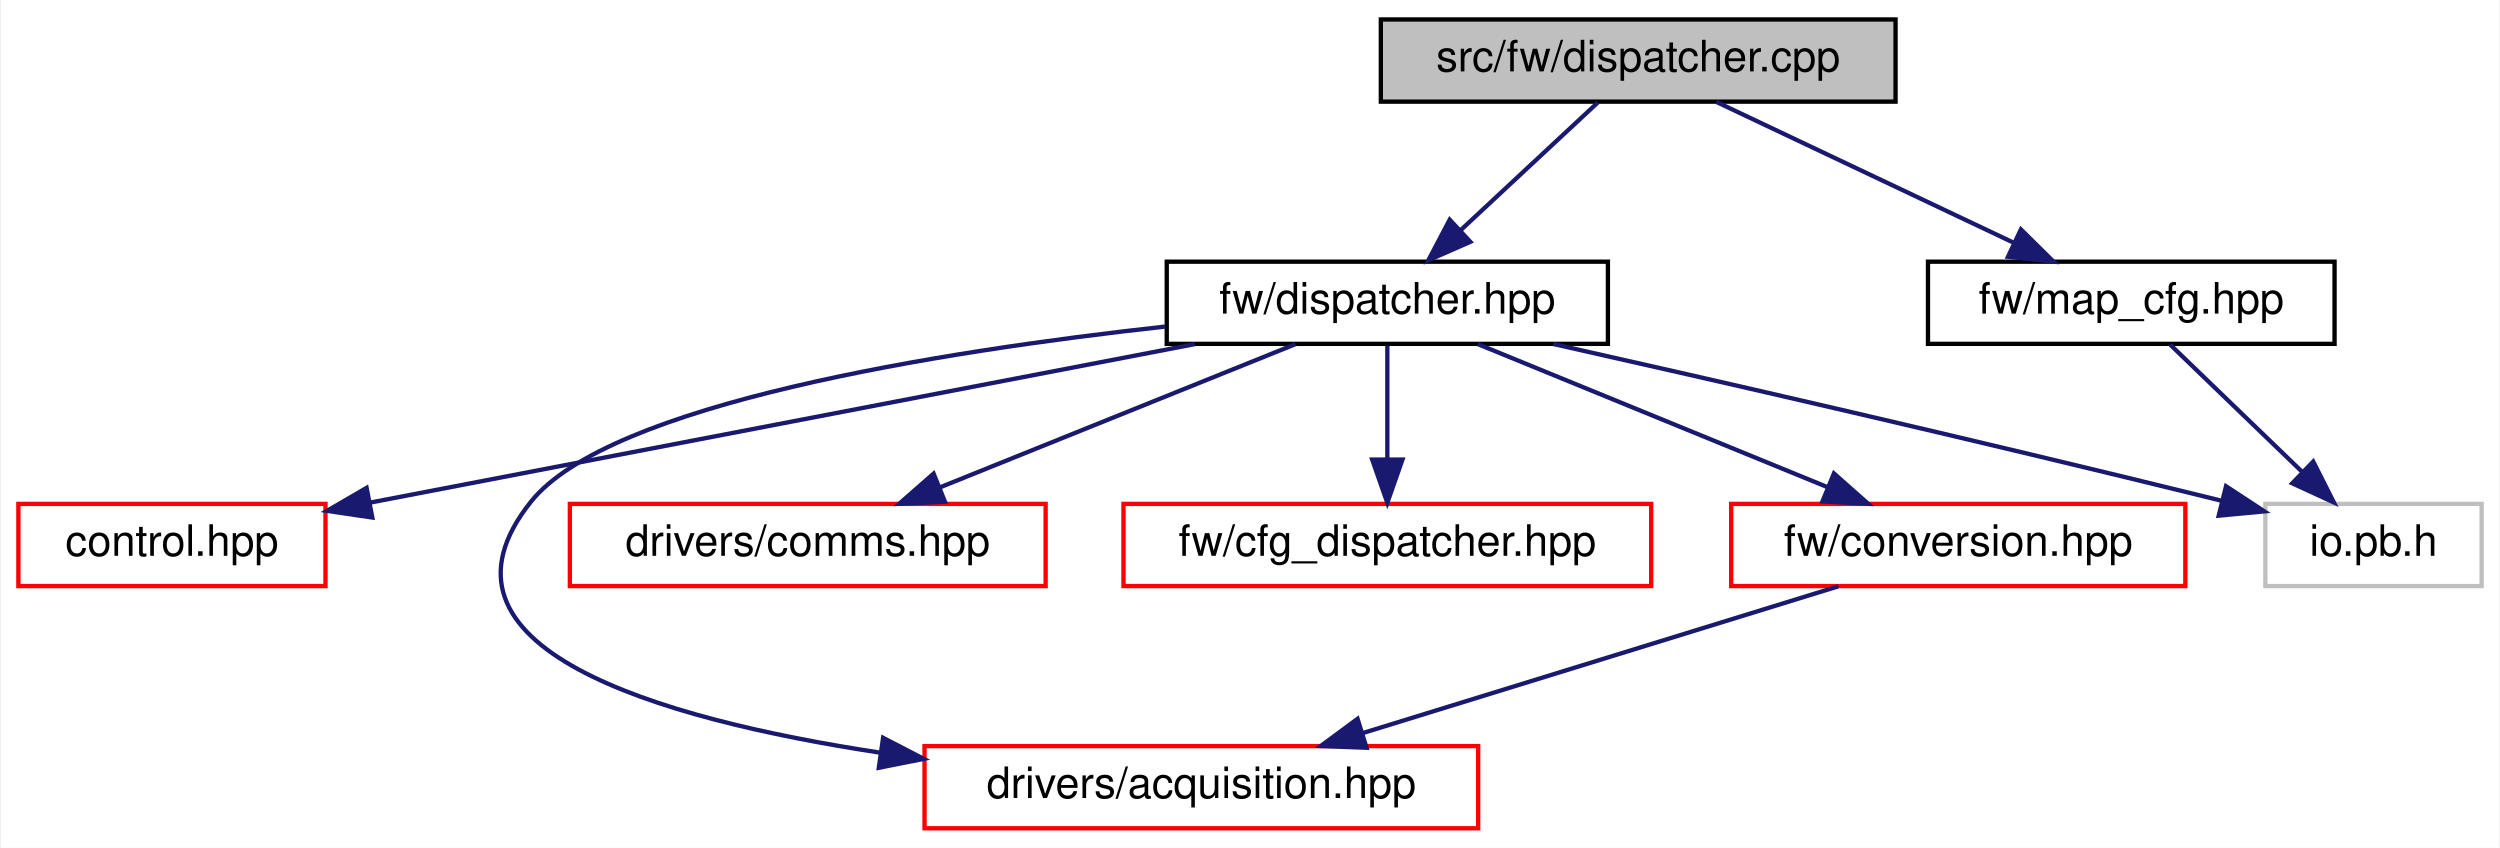
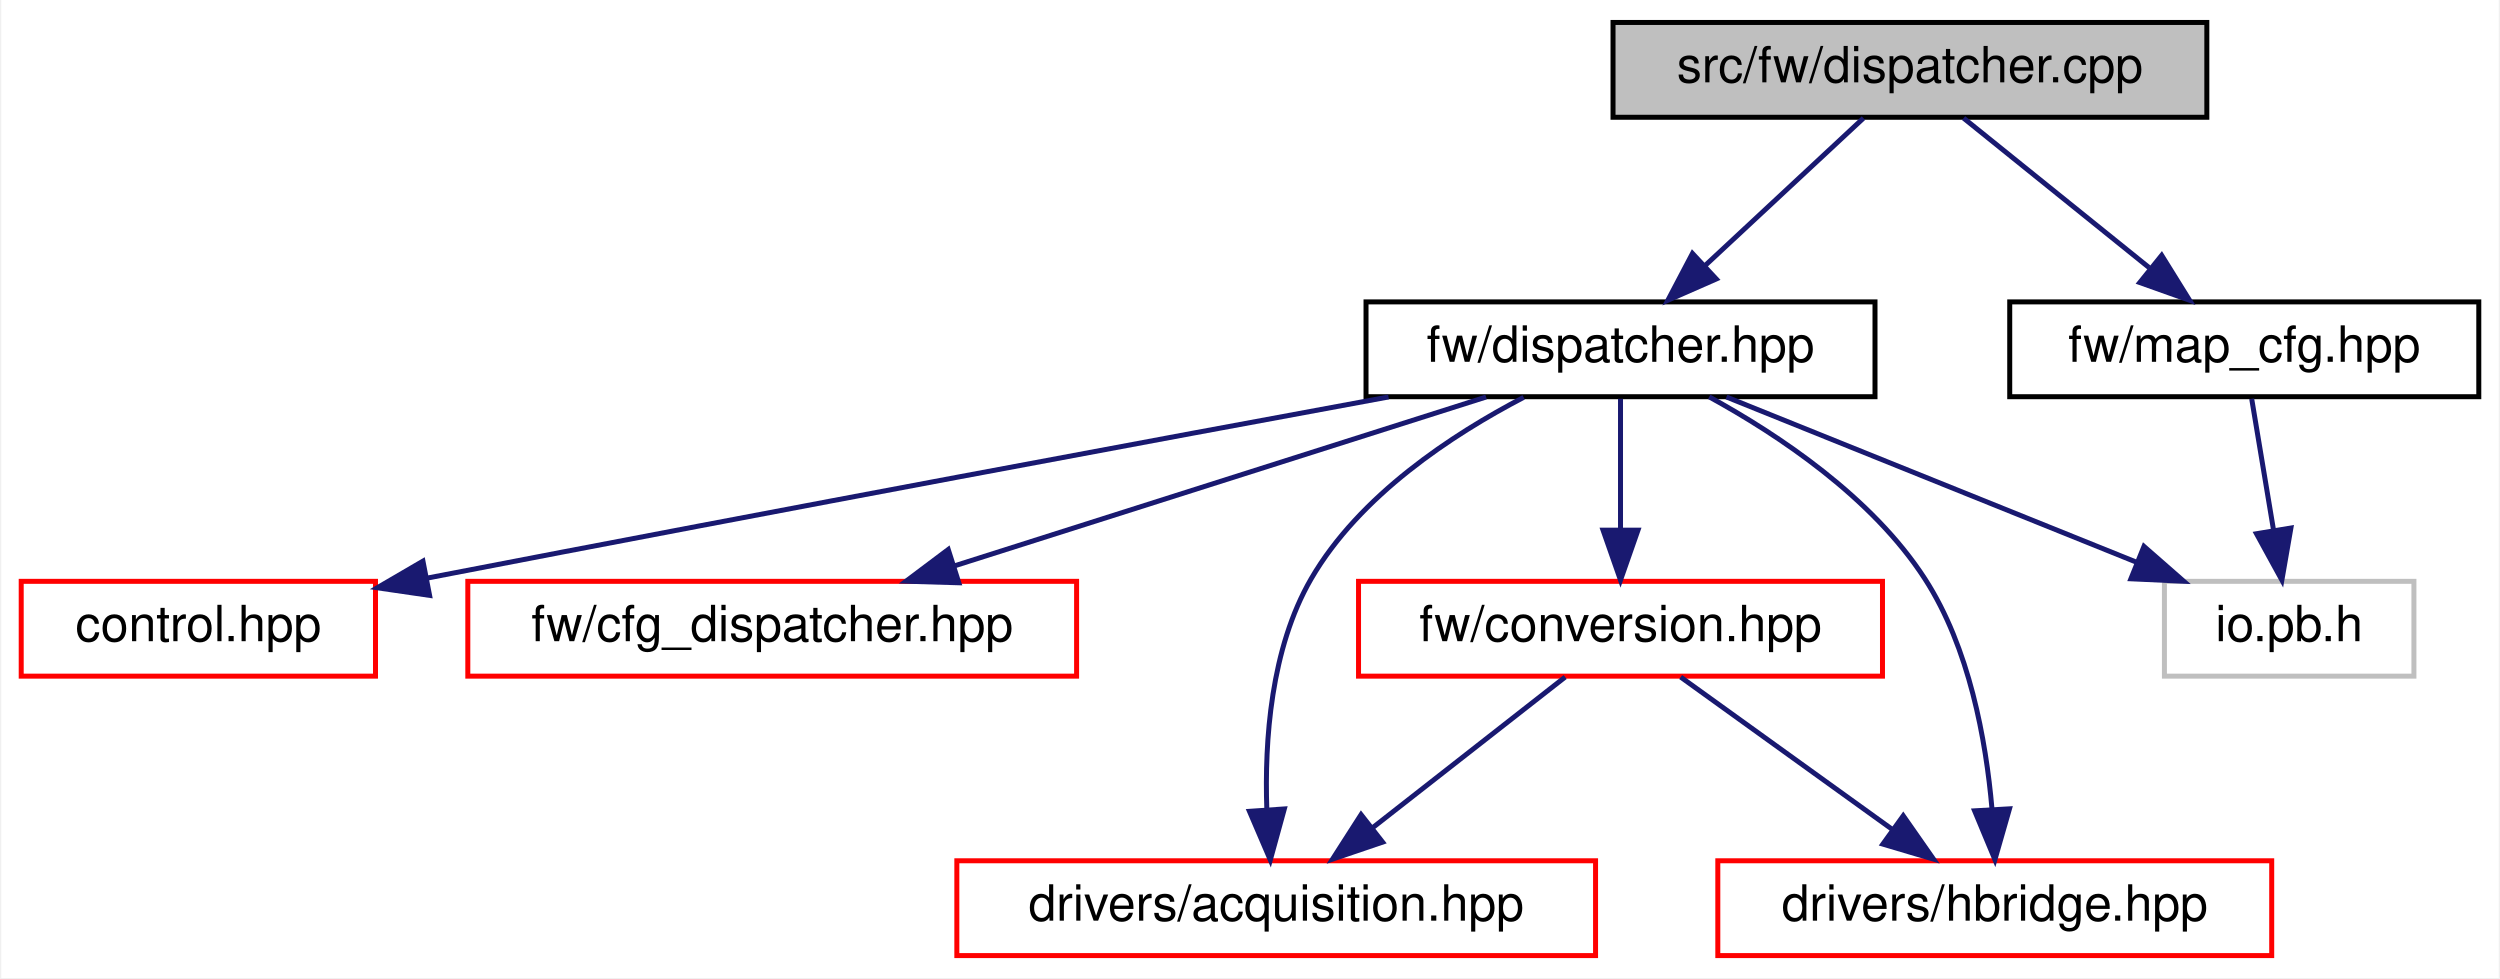
- <svg xmlns="http://www.w3.org/2000/svg" xmlns:xlink="http://www.w3.org/1999/xlink" width="578pt" height="196pt" viewBox="0.00 0.00 577.50 196.00">
+ <svg xmlns="http://www.w3.org/2000/svg" xmlns:xlink="http://www.w3.org/1999/xlink" width="501pt" height="196pt" viewBox="0.00 0.00 500.50 196.00">
  <g id="graph0" class="graph" transform="scale(1 1) rotate(0) translate(4 192)">
-     <polygon fill="white" stroke="transparent" points="-4,4 -4,-192 573.5,-192 573.5,4 -4,4" />
+     <polygon fill="white" stroke="transparent" points="-4,4 -4,-192 496.5,-192 496.5,4 -4,4" />
    <g id="node1" class="node">
      <g id="a_node1">
        <a xlink:title=" ">
-           <polygon fill="#bfbfbf" stroke="black" points="315,-168.5 315,-187.5 434,-187.5 434,-168.5 315,-168.5" />
-           <text text-anchor="middle" x="374.5" y="-175.5" font-family="Helvetica,sans-Serif" font-size="10.00">src/fw/dispatcher.cpp</text>
+           <polygon fill="#bfbfbf" stroke="black" points="319,-168.5 319,-187.5 438,-187.5 438,-168.5 319,-168.5" />
+           <text text-anchor="middle" x="378.5" y="-175.5" font-family="Helvetica,sans-Serif" font-size="10.00">src/fw/dispatcher.cpp</text>
        </a>
      </g>
    </g>
    <g id="node2" class="node">
      <g id="a_node2">
        <a xlink:href="dispatcher_8hpp.html" target="_top" xlink:title=" ">
-           <polygon fill="white" stroke="black" points="265.5,-112.5 265.5,-131.5 367.5,-131.5 367.5,-112.5 265.5,-112.5" />
-           <text text-anchor="middle" x="316.5" y="-119.5" font-family="Helvetica,sans-Serif" font-size="10.00">fw/dispatcher.hpp</text>
+           <polygon fill="white" stroke="black" points="269.5,-112.5 269.5,-131.5 371.5,-131.5 371.5,-112.5 269.5,-112.5" />
+           <text text-anchor="middle" x="320.5" y="-119.5" font-family="Helvetica,sans-Serif" font-size="10.00">fw/dispatcher.hpp</text>
        </a>
      </g>
    </g>
    <g id="edge1" class="edge">
-       <path fill="none" stroke="midnightblue" d="M365.18,-168.32C356.61,-160.34 343.69,-148.31 333.31,-138.65" />
-       <polygon fill="midnightblue" stroke="midnightblue" points="335.69,-136.09 325.99,-131.83 330.92,-141.21 335.69,-136.09" />
+       <path fill="none" stroke="midnightblue" d="M369.18,-168.32C360.61,-160.34 347.69,-148.31 337.31,-138.65" />
+       <polygon fill="midnightblue" stroke="midnightblue" points="339.69,-136.09 329.99,-131.83 334.92,-141.21 339.69,-136.09" />
    </g>
    <g id="node9" class="node">
      <g id="a_node9">
        <a xlink:href="map__cfg_8hpp.html" target="_top" xlink:title=" ">
-           <polygon fill="white" stroke="black" points="441.5,-112.5 441.5,-131.5 535.5,-131.5 535.5,-112.5 441.5,-112.5" />
-           <text text-anchor="middle" x="488.5" y="-119.5" font-family="Helvetica,sans-Serif" font-size="10.00">fw/map_cfg.hpp</text>
+           <polygon fill="white" stroke="black" points="398.5,-112.5 398.5,-131.5 492.5,-131.5 492.5,-112.5 398.5,-112.5" />
+           <text text-anchor="middle" x="445.5" y="-119.5" font-family="Helvetica,sans-Serif" font-size="10.00">fw/map_cfg.hpp</text>
        </a>
      </g>
    </g>
-     <g id="edge9" class="edge">
-       <path fill="none" stroke="midnightblue" d="M392.56,-168.44C411.07,-159.68 440.08,-145.94 461.36,-135.86" />
-       <polygon fill="midnightblue" stroke="midnightblue" points="462.98,-138.96 470.52,-131.52 459.99,-132.63 462.98,-138.96" />
+     <g id="edge10" class="edge">
+       <path fill="none" stroke="midnightblue" d="M389.26,-168.32C399.27,-160.26 414.39,-148.08 426.43,-138.37" />
+       <polygon fill="midnightblue" stroke="midnightblue" points="428.95,-140.83 434.54,-131.83 424.56,-135.38 428.95,-140.83" />
    </g>
    <g id="node3" class="node">
      <g id="a_node3">
        <a xlink:href="control_8hpp.html" target="_top" xlink:title=" ">
          <polygon fill="white" stroke="red" points="0,-56.5 0,-75.5 71,-75.5 71,-56.5 0,-56.5" />
          <text text-anchor="middle" x="35.5" y="-63.5" font-family="Helvetica,sans-Serif" font-size="10.00">control.hpp</text>
        </a>
      </g>
    </g>
    <g id="edge2" class="edge">
-       <path fill="none" stroke="midnightblue" d="M271.97,-112.44C219.89,-102.43 134.1,-85.95 81.42,-75.82" />
-       <polygon fill="midnightblue" stroke="midnightblue" points="81.83,-72.34 71.35,-73.89 80.51,-79.21 81.83,-72.34" />
+       <path fill="none" stroke="midnightblue" d="M274.01,-112.45C227.72,-103.91 154.36,-90.26 81.2,-76.12" />
+       <polygon fill="midnightblue" stroke="midnightblue" points="81.84,-72.68 71.35,-74.21 80.51,-79.55 81.84,-72.68" />
    </g>
    <g id="node4" class="node">
      <g id="a_node4">
-         <a xlink:href="acquisition_8hpp.html" target="_top" xlink:title=" ">
-           <polygon fill="white" stroke="red" points="209.5,-0.5 209.5,-19.5 337.5,-19.5 337.5,-0.5 209.5,-0.5" />
-           <text text-anchor="middle" x="273.5" y="-7.5" font-family="Helvetica,sans-Serif" font-size="10.00">drivers/acquisition.hpp</text>
+         <a xlink:href="cfg__dispatcher_8hpp.html" target="_top" xlink:title=" ">
+           <polygon fill="white" stroke="red" points="89.5,-56.5 89.5,-75.5 211.5,-75.5 211.5,-56.5 89.5,-56.5" />
+           <text text-anchor="middle" x="150.5" y="-63.5" font-family="Helvetica,sans-Serif" font-size="10.00">fw/cfg_dispatcher.hpp</text>
        </a>
      </g>
    </g>
    <g id="edge3" class="edge">
-       <path fill="none" stroke="midnightblue" d="M265.15,-116.5C212.72,-110.71 136.53,-98.59 118.5,-76 91.61,-42.31 147.37,-25.86 199.34,-17.97" />
-       <polygon fill="midnightblue" stroke="midnightblue" points="199.92,-21.42 209.32,-16.55 198.93,-14.49 199.92,-21.42" />
+       <path fill="none" stroke="midnightblue" d="M293.56,-112.44C264.84,-103.32 219.17,-88.81 187.18,-78.65" />
+       <polygon fill="midnightblue" stroke="midnightblue" points="187.9,-75.21 177.31,-75.52 185.78,-81.88 187.9,-75.21" />
    </g>
    <g id="node5" class="node">
      <g id="a_node5">
-         <a xlink:href="comms_8hpp.html" target="_top" xlink:title=" ">
-           <polygon fill="white" stroke="red" points="127.5,-56.5 127.5,-75.5 237.5,-75.5 237.5,-56.5 127.5,-56.5" />
-           <text text-anchor="middle" x="182.5" y="-63.5" font-family="Helvetica,sans-Serif" font-size="10.00">drivers/comms.hpp</text>
+         <a xlink:href="conversion_8hpp.html" target="_top" xlink:title=" ">
+           <polygon fill="white" stroke="red" points="268,-56.5 268,-75.5 373,-75.5 373,-56.5 268,-56.5" />
+           <text text-anchor="middle" x="320.5" y="-63.5" font-family="Helvetica,sans-Serif" font-size="10.00">fw/conversion.hpp</text>
        </a>
      </g>
    </g>
    <g id="edge4" class="edge">
-       <path fill="none" stroke="midnightblue" d="M295.27,-112.44C273.12,-103.52 238.18,-89.44 213.06,-79.32" />
-       <polygon fill="midnightblue" stroke="midnightblue" points="214.22,-76.01 203.63,-75.52 211.6,-82.5 214.22,-76.01" />
+       <path fill="none" stroke="midnightblue" d="M320.5,-112.08C320.5,-105.01 320.5,-94.86 320.5,-85.99" />
+       <polygon fill="midnightblue" stroke="midnightblue" points="324,-85.75 320.5,-75.75 317,-85.75 324,-85.75" />
    </g>
    <g id="node6" class="node">
      <g id="a_node6">
-         <a xlink:href="cfg__dispatcher_8hpp.html" target="_top" xlink:title=" ">
-           <polygon fill="white" stroke="red" points="255.5,-56.5 255.5,-75.5 377.5,-75.5 377.5,-56.5 255.5,-56.5" />
-           <text text-anchor="middle" x="316.5" y="-63.5" font-family="Helvetica,sans-Serif" font-size="10.00">fw/cfg_dispatcher.hpp</text>
+         <a xlink:href="acquisition_8hpp.html" target="_top" xlink:title=" ">
+           <polygon fill="white" stroke="red" points="187.5,-0.5 187.5,-19.5 315.5,-19.5 315.5,-0.5 187.5,-0.5" />
+           <text text-anchor="middle" x="251.5" y="-7.5" font-family="Helvetica,sans-Serif" font-size="10.00">drivers/acquisition.hpp</text>
        </a>
      </g>
    </g>
-     <g id="edge5" class="edge">
-       <path fill="none" stroke="midnightblue" d="M316.5,-112.08C316.5,-105.01 316.5,-94.86 316.5,-85.99" />
-       <polygon fill="midnightblue" stroke="midnightblue" points="320,-85.75 316.5,-75.75 313,-85.75 320,-85.75" />
+     <g id="edge7" class="edge">
+       <path fill="none" stroke="midnightblue" d="M301.09,-112.37C286.77,-104.91 268.17,-92.69 258.5,-76 250.41,-62.04 249.15,-43.53 249.62,-29.84" />
+       <polygon fill="midnightblue" stroke="midnightblue" points="253.13,-29.89 250.32,-19.67 246.14,-29.41 253.13,-29.89" />
    </g>
    <g id="node7" class="node">
      <g id="a_node7">
-         <a xlink:href="conversion_8hpp.html" target="_top" xlink:title=" ">
-           <polygon fill="white" stroke="red" points="396,-56.5 396,-75.5 501,-75.5 501,-56.5 396,-56.5" />
-           <text text-anchor="middle" x="448.5" y="-63.5" font-family="Helvetica,sans-Serif" font-size="10.00">fw/conversion.hpp</text>
+         <a xlink:href="hbridge_8hpp.html" target="_top" xlink:title=" ">
+           <polygon fill="white" stroke="red" points="340,-0.5 340,-19.5 451,-19.5 451,-0.5 340,-0.5" />
+           <text text-anchor="middle" x="395.5" y="-7.5" font-family="Helvetica,sans-Serif" font-size="10.00">drivers/hbridge.hpp</text>
        </a>
      </g>
    </g>
-     <g id="edge6" class="edge">
-       <path fill="none" stroke="midnightblue" d="M337.42,-112.44C359.24,-103.52 393.65,-89.44 418.39,-79.32" />
-       <polygon fill="midnightblue" stroke="midnightblue" points="419.75,-82.54 427.68,-75.52 417.1,-76.06 419.75,-82.54" />
+     <g id="edge8" class="edge">
+       <path fill="none" stroke="midnightblue" d="M338.27,-112.47C352.19,-104.84 370.93,-92.36 381.5,-76 390.41,-62.21 393.74,-43.69 394.94,-29.94" />
+       <polygon fill="midnightblue" stroke="midnightblue" points="398.45,-29.91 395.53,-19.73 391.46,-29.51 398.45,-29.91" />
    </g>
    <g id="node8" class="node">
      <g id="a_node8">
        <a xlink:title=" ">
-           <polygon fill="white" stroke="#bfbfbf" points="519.5,-56.5 519.5,-75.5 569.5,-75.5 569.5,-56.5 519.5,-56.5" />
-           <text text-anchor="middle" x="544.5" y="-63.5" font-family="Helvetica,sans-Serif" font-size="10.00">io.pb.h</text>
+           <polygon fill="white" stroke="#bfbfbf" points="429.5,-56.5 429.5,-75.5 479.5,-75.5 479.5,-56.5 429.5,-56.5" />
+           <text text-anchor="middle" x="454.5" y="-63.5" font-family="Helvetica,sans-Serif" font-size="10.00">io.pb.h</text>
        </a>
      </g>
    </g>
-     <g id="edge8" class="edge">
-       <path fill="none" stroke="midnightblue" d="M354.87,-112.47C391.99,-104.13 450.11,-90.86 509.37,-76.23" />
-       <polygon fill="midnightblue" stroke="midnightblue" points="510.41,-79.58 519.27,-73.77 508.72,-72.78 510.41,-79.58" />
+     <g id="edge9" class="edge">
+       <path fill="none" stroke="midnightblue" d="M341.73,-112.44C363.88,-103.52 398.82,-89.44 423.94,-79.32" />
+       <polygon fill="midnightblue" stroke="midnightblue" points="425.4,-82.5 433.37,-75.52 422.78,-76.01 425.4,-82.5" />
    </g>
-     <g id="edge7" class="edge">
-       <path fill="none" stroke="midnightblue" d="M420.77,-56.44C391.07,-47.28 343.78,-32.69 310.83,-22.52" />
-       <polygon fill="midnightblue" stroke="midnightblue" points="311.69,-19.12 301.1,-19.52 309.62,-25.81 311.69,-19.12" />
+     <g id="edge5" class="edge">
+       <path fill="none" stroke="midnightblue" d="M309.41,-56.32C299.01,-48.18 283.24,-35.84 270.78,-26.09" />
+       <polygon fill="midnightblue" stroke="midnightblue" points="272.82,-23.24 262.79,-19.83 268.51,-28.75 272.82,-23.24" />
    </g>
-     <g id="edge10" class="edge">
-       <path fill="none" stroke="midnightblue" d="M497.5,-112.32C505.69,-104.42 518.01,-92.55 527.97,-82.94" />
-       <polygon fill="midnightblue" stroke="midnightblue" points="530.57,-85.29 535.34,-75.83 525.71,-80.26 530.57,-85.29" />
+     <g id="edge6" class="edge">
+       <path fill="none" stroke="midnightblue" d="M332.55,-56.32C343.96,-48.11 361.33,-35.6 374.93,-25.81" />
+       <polygon fill="midnightblue" stroke="midnightblue" points="377.16,-28.52 383.23,-19.83 373.07,-22.84 377.16,-28.52" />
+     </g>
+     <g id="edge11" class="edge">
+       <path fill="none" stroke="midnightblue" d="M446.99,-112.08C448.18,-104.93 449.89,-94.64 451.38,-85.69" />
+       <polygon fill="midnightblue" stroke="midnightblue" points="454.85,-86.19 453.04,-75.75 447.95,-85.04 454.85,-86.19" />
    </g>
  </g>
</svg>
